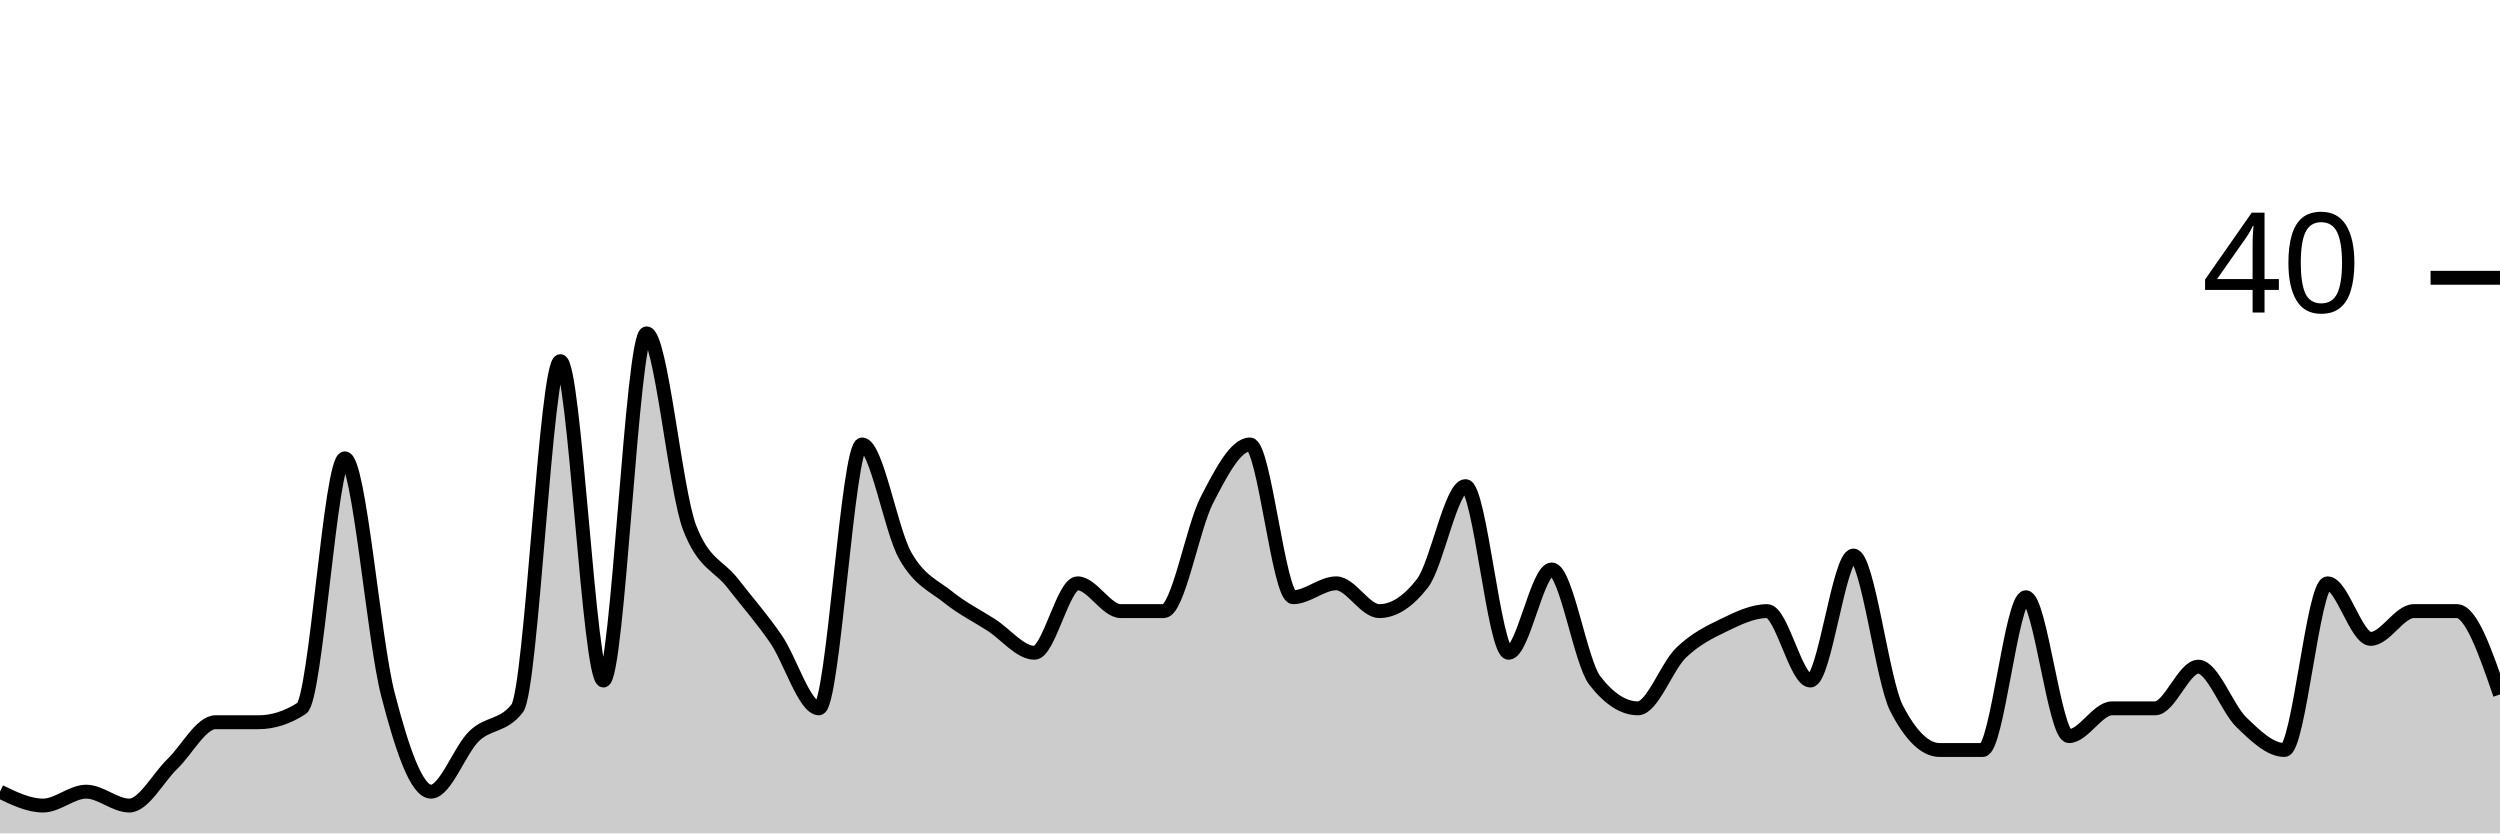
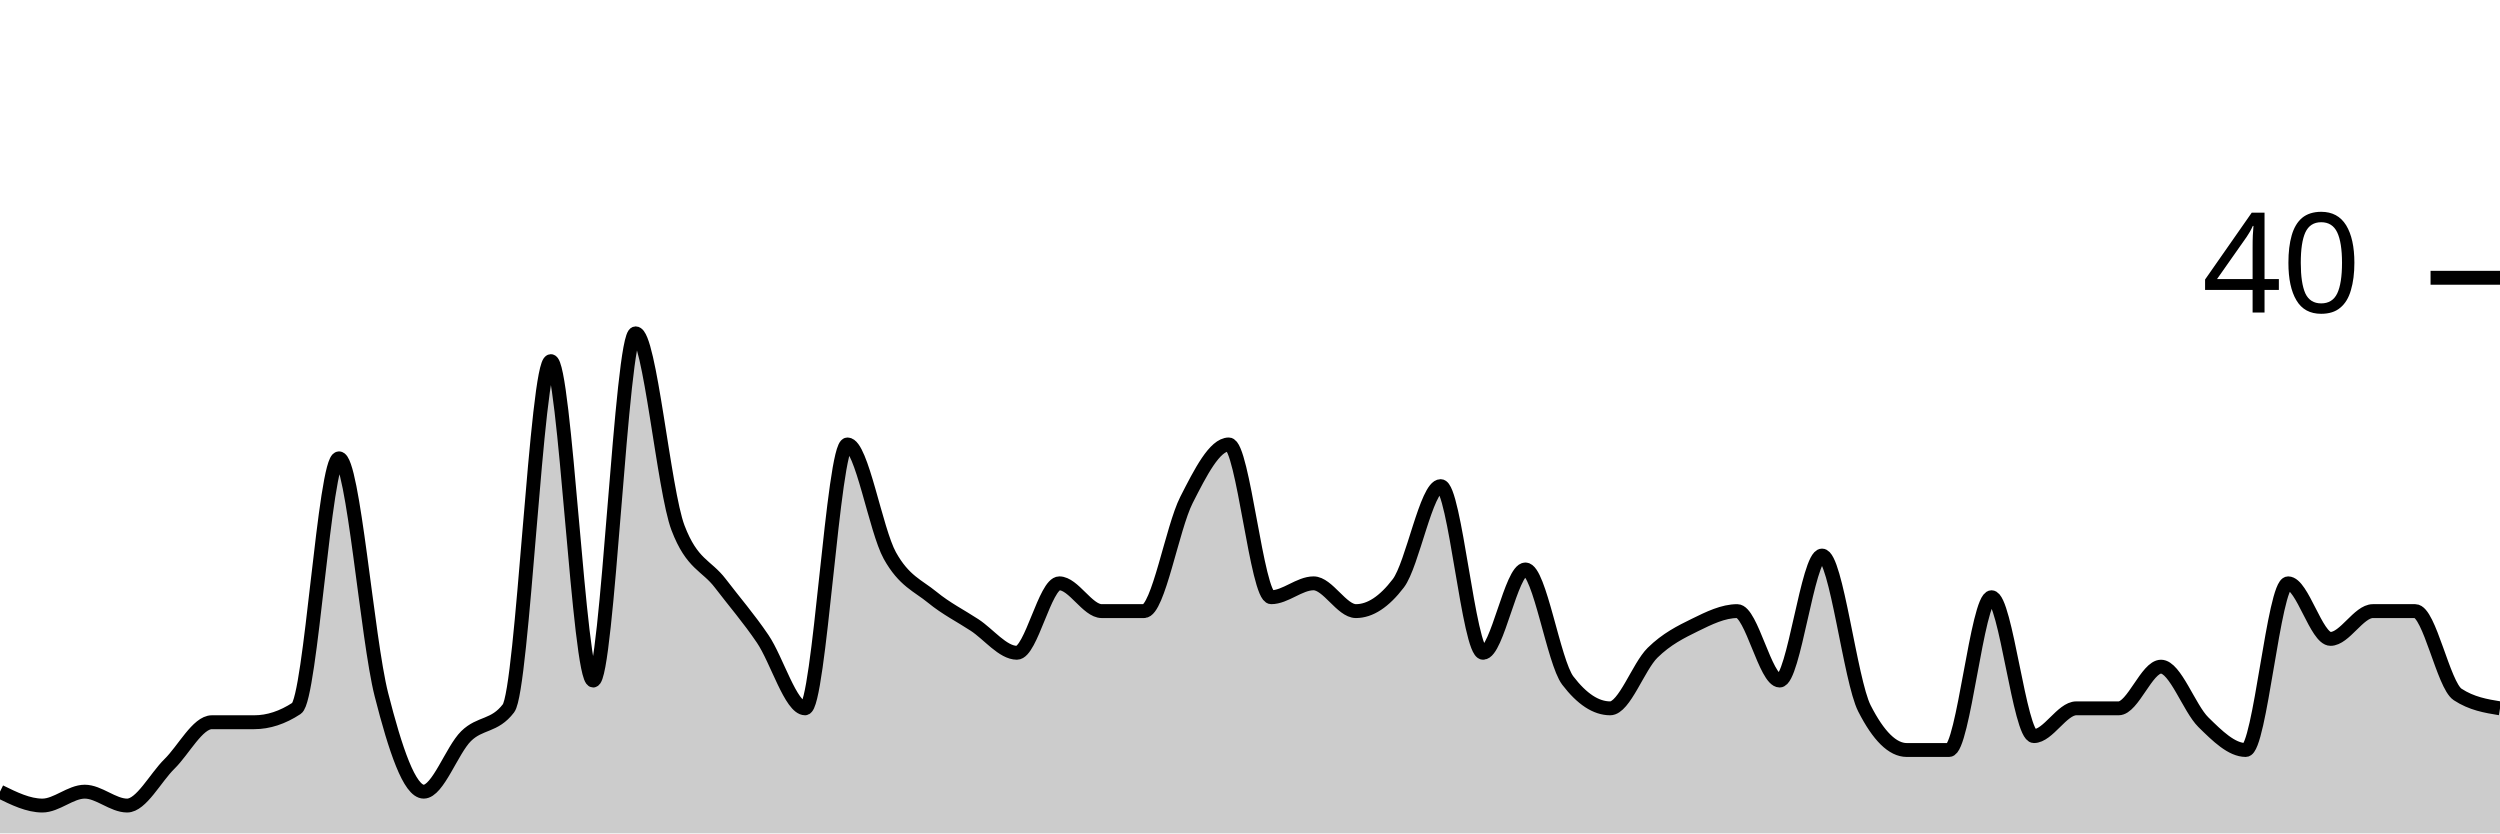
<svg xmlns="http://www.w3.org/2000/svg" viewBox="0 0 180 60">
  <g transform="translate(0,20)">
-     <path class="area" fill="rgba(0, 0, 0, 0.2)" d="M0,37C1.034,37.5,2.069,38,3.103,38C4.138,38,5.172,37,6.207,37C7.241,37,8.276,38,9.31,38C10.345,38,11.379,36,12.414,35C13.448,34,14.483,32,15.517,32C16.552,32,17.586,32,18.621,32C19.655,32,20.69,31.667,21.724,31C22.759,30.333,23.793,13,24.828,13C25.862,13,26.897,26,27.931,30C28.966,34,30,37,31.034,37C32.069,37,33.103,34,34.138,33C35.172,32,36.207,32.333,37.241,31C38.276,29.667,39.31,6,40.345,6C41.379,6,42.414,29,43.448,29C44.483,29,45.517,4,46.552,4C47.586,4,48.621,15.333,49.655,18C50.69,20.667,51.724,20.667,52.759,22C53.793,23.333,54.828,24.5,55.862,26C56.897,27.5,57.931,31,58.966,31C60,31,61.034,12,62.069,12C63.103,12,64.138,18.167,65.172,20C66.207,21.833,67.241,22.167,68.276,23C69.31,23.833,70.345,24.333,71.379,25C72.414,25.667,73.448,27,74.483,27C75.517,27,76.552,22,77.586,22C78.621,22,79.655,24,80.69,24C81.724,24,82.759,24,83.793,24C84.828,24,85.862,18,86.897,16C87.931,14,88.966,12,90,12C91.034,12,92.069,23,93.103,23C94.138,23,95.172,22,96.207,22C97.241,22,98.276,24,99.31,24C100.345,24,101.379,23.333,102.414,22C103.448,20.667,104.483,15,105.517,15C106.552,15,107.586,27,108.621,27C109.655,27,110.69,21,111.724,21C112.759,21,113.793,27.667,114.828,29C115.862,30.333,116.897,31,117.931,31C118.966,31,120,28,121.034,27C122.069,26,123.103,25.5,124.138,25C125.172,24.5,126.207,24,127.241,24C128.276,24,129.31,29,130.345,29C131.379,29,132.414,20,133.448,20C134.483,20,135.517,29,136.552,31C137.586,33,138.621,34,139.655,34C140.69,34,141.724,34,142.759,34C143.793,34,144.828,23,145.862,23C146.897,23,147.931,33,148.966,33C150,33,151.034,31,152.069,31C153.103,31,154.138,31,155.172,31C156.207,31,157.241,28,158.276,28C159.31,28,160.345,31,161.379,32C162.414,33,163.448,34,164.483,34C165.517,34,166.552,22,167.586,22C168.621,22,169.655,26,170.69,26C171.724,26,172.759,24,173.793,24C174.828,24,175.862,24,176.897,24C177.931,24,178.966,27,180,30L180,40C178.966,40,177.931,40,176.897,40C175.862,40,174.828,40,173.793,40C172.759,40,171.724,40,170.69,40C169.655,40,168.621,40,167.586,40C166.552,40,165.517,40,164.483,40C163.448,40,162.414,40,161.379,40C160.345,40,159.31,40,158.276,40C157.241,40,156.207,40,155.172,40C154.138,40,153.103,40,152.069,40C151.034,40,150,40,148.966,40C147.931,40,146.897,40,145.862,40C144.828,40,143.793,40,142.759,40C141.724,40,140.69,40,139.655,40C138.621,40,137.586,40,136.552,40C135.517,40,134.483,40,133.448,40C132.414,40,131.379,40,130.345,40C129.31,40,128.276,40,127.241,40C126.207,40,125.172,40,124.138,40C123.103,40,122.069,40,121.034,40C120,40,118.966,40,117.931,40C116.897,40,115.862,40,114.828,40C113.793,40,112.759,40,111.724,40C110.69,40,109.655,40,108.621,40C107.586,40,106.552,40,105.517,40C104.483,40,103.448,40,102.414,40C101.379,40,100.345,40,99.31,40C98.276,40,97.241,40,96.207,40C95.172,40,94.138,40,93.103,40C92.069,40,91.034,40,90,40C88.966,40,87.931,40,86.897,40C85.862,40,84.828,40,83.793,40C82.759,40,81.724,40,80.69,40C79.655,40,78.621,40,77.586,40C76.552,40,75.517,40,74.483,40C73.448,40,72.414,40,71.379,40C70.345,40,69.31,40,68.276,40C67.241,40,66.207,40,65.172,40C64.138,40,63.103,40,62.069,40C61.034,40,60,40,58.966,40C57.931,40,56.897,40,55.862,40C54.828,40,53.793,40,52.759,40C51.724,40,50.69,40,49.655,40C48.621,40,47.586,40,46.552,40C45.517,40,44.483,40,43.448,40C42.414,40,41.379,40,40.345,40C39.31,40,38.276,40,37.241,40C36.207,40,35.172,40,34.138,40C33.103,40,32.069,40,31.034,40C30,40,28.966,40,27.931,40C26.897,40,25.862,40,24.828,40C23.793,40,22.759,40,21.724,40C20.69,40,19.655,40,18.621,40C17.586,40,16.552,40,15.517,40C14.483,40,13.448,40,12.414,40C11.379,40,10.345,40,9.31,40C8.276,40,7.241,40,6.207,40C5.172,40,4.138,40,3.103,40C2.069,40,1.034,40,0,40Z" />
-     <path class="line" stroke="black" fill="none" d="M0,37C1.034,37.5,2.069,38,3.103,38C4.138,38,5.172,37,6.207,37C7.241,37,8.276,38,9.31,38C10.345,38,11.379,36,12.414,35C13.448,34,14.483,32,15.517,32C16.552,32,17.586,32,18.621,32C19.655,32,20.69,31.667,21.724,31C22.759,30.333,23.793,13,24.828,13C25.862,13,26.897,26,27.931,30C28.966,34,30,37,31.034,37C32.069,37,33.103,34,34.138,33C35.172,32,36.207,32.333,37.241,31C38.276,29.667,39.31,6,40.345,6C41.379,6,42.414,29,43.448,29C44.483,29,45.517,4,46.552,4C47.586,4,48.621,15.333,49.655,18C50.69,20.667,51.724,20.667,52.759,22C53.793,23.333,54.828,24.5,55.862,26C56.897,27.5,57.931,31,58.966,31C60,31,61.034,12,62.069,12C63.103,12,64.138,18.167,65.172,20C66.207,21.833,67.241,22.167,68.276,23C69.31,23.833,70.345,24.333,71.379,25C72.414,25.667,73.448,27,74.483,27C75.517,27,76.552,22,77.586,22C78.621,22,79.655,24,80.69,24C81.724,24,82.759,24,83.793,24C84.828,24,85.862,18,86.897,16C87.931,14,88.966,12,90,12C91.034,12,92.069,23,93.103,23C94.138,23,95.172,22,96.207,22C97.241,22,98.276,24,99.31,24C100.345,24,101.379,23.333,102.414,22C103.448,20.667,104.483,15,105.517,15C106.552,15,107.586,27,108.621,27C109.655,27,110.69,21,111.724,21C112.759,21,113.793,27.667,114.828,29C115.862,30.333,116.897,31,117.931,31C118.966,31,120,28,121.034,27C122.069,26,123.103,25.5,124.138,25C125.172,24.5,126.207,24,127.241,24C128.276,24,129.31,29,130.345,29C131.379,29,132.414,20,133.448,20C134.483,20,135.517,29,136.552,31C137.586,33,138.621,34,139.655,34C140.69,34,141.724,34,142.759,34C143.793,34,144.828,23,145.862,23C146.897,23,147.931,33,148.966,33C150,33,151.034,31,152.069,31C153.103,31,154.138,31,155.172,31C156.207,31,157.241,28,158.276,28C159.31,28,160.345,31,161.379,32C162.414,33,163.448,34,164.483,34C165.517,34,166.552,22,167.586,22C168.621,22,169.655,26,170.69,26C171.724,26,172.759,24,173.793,24C174.828,24,175.862,24,176.897,24C177.931,24,178.966,27,180,30" />
+     <path class="area" fill="rgba(0, 0, 0, 0.2)" d="M0,37C1.017,37.5,2.034,38,3.051,38C4.068,38,5.085,37,6.102,37C7.119,37,8.136,38,9.153,38C10.169,38,11.186,36,12.203,35C13.22,34,14.237,32,15.254,32C16.271,32,17.288,32,18.305,32C19.322,32,20.339,31.667,21.356,31C22.373,30.333,23.39,13,24.407,13C25.424,13,26.441,26,27.458,30C28.475,34,29.492,37,30.508,37C31.525,37,32.542,34,33.559,33C34.576,32,35.593,32.333,36.61,31C37.627,29.667,38.644,6,39.661,6C40.678,6,41.695,29,42.712,29C43.729,29,44.746,4,45.763,4C46.78,4,47.797,15.333,48.814,18C49.831,20.667,50.847,20.667,51.864,22C52.881,23.333,53.898,24.5,54.915,26C55.932,27.5,56.949,31,57.966,31C58.983,31,60,12,61.017,12C62.034,12,63.051,18.167,64.068,20C65.085,21.833,66.102,22.167,67.119,23C68.136,23.833,69.153,24.333,70.169,25C71.186,25.667,72.203,27,73.22,27C74.237,27,75.254,22,76.271,22C77.288,22,78.305,24,79.322,24C80.339,24,81.356,24,82.373,24C83.39,24,84.407,18,85.424,16C86.441,14,87.458,12,88.475,12C89.492,12,90.508,23,91.525,23C92.542,23,93.559,22,94.576,22C95.593,22,96.61,24,97.627,24C98.644,24,99.661,23.333,100.678,22C101.695,20.667,102.712,15,103.729,15C104.746,15,105.763,27,106.78,27C107.797,27,108.814,21,109.831,21C110.847,21,111.864,27.667,112.881,29C113.898,30.333,114.915,31,115.932,31C116.949,31,117.966,28,118.983,27C120,26,121.017,25.5,122.034,25C123.051,24.5,124.068,24,125.085,24C126.102,24,127.119,29,128.136,29C129.153,29,130.169,20,131.186,20C132.203,20,133.22,29,134.237,31C135.254,33,136.271,34,137.288,34C138.305,34,139.322,34,140.339,34C141.356,34,142.373,23,143.39,23C144.407,23,145.424,33,146.441,33C147.458,33,148.475,31,149.492,31C150.508,31,151.525,31,152.542,31C153.559,31,154.576,28,155.593,28C156.61,28,157.627,31,158.644,32C159.661,33,160.678,34,161.695,34C162.712,34,163.729,22,164.746,22C165.763,22,166.78,26,167.797,26C168.814,26,169.831,24,170.847,24C171.864,24,172.881,24,173.898,24C174.915,24,175.932,29.333,176.949,30C177.966,30.667,178.983,30.833,180,31L180,40C178.983,40,177.966,40,176.949,40C175.932,40,174.915,40,173.898,40C172.881,40,171.864,40,170.847,40C169.831,40,168.814,40,167.797,40C166.78,40,165.763,40,164.746,40C163.729,40,162.712,40,161.695,40C160.678,40,159.661,40,158.644,40C157.627,40,156.61,40,155.593,40C154.576,40,153.559,40,152.542,40C151.525,40,150.508,40,149.492,40C148.475,40,147.458,40,146.441,40C145.424,40,144.407,40,143.39,40C142.373,40,141.356,40,140.339,40C139.322,40,138.305,40,137.288,40C136.271,40,135.254,40,134.237,40C133.22,40,132.203,40,131.186,40C130.169,40,129.153,40,128.136,40C127.119,40,126.102,40,125.085,40C124.068,40,123.051,40,122.034,40C121.017,40,120,40,118.983,40C117.966,40,116.949,40,115.932,40C114.915,40,113.898,40,112.881,40C111.864,40,110.847,40,109.831,40C108.814,40,107.797,40,106.78,40C105.763,40,104.746,40,103.729,40C102.712,40,101.695,40,100.678,40C99.661,40,98.644,40,97.627,40C96.61,40,95.593,40,94.576,40C93.559,40,92.542,40,91.525,40C90.508,40,89.492,40,88.475,40C87.458,40,86.441,40,85.424,40C84.407,40,83.39,40,82.373,40C81.356,40,80.339,40,79.322,40C78.305,40,77.288,40,76.271,40C75.254,40,74.237,40,73.22,40C72.203,40,71.186,40,70.169,40C69.153,40,68.136,40,67.119,40C66.102,40,65.085,40,64.068,40C63.051,40,62.034,40,61.017,40C60,40,58.983,40,57.966,40C56.949,40,55.932,40,54.915,40C53.898,40,52.881,40,51.864,40C50.847,40,49.831,40,48.814,40C47.797,40,46.78,40,45.763,40C44.746,40,43.729,40,42.712,40C41.695,40,40.678,40,39.661,40C38.644,40,37.627,40,36.61,40C35.593,40,34.576,40,33.559,40C32.542,40,31.525,40,30.508,40C29.492,40,28.475,40,27.458,40C26.441,40,25.424,40,24.407,40C23.39,40,22.373,40,21.356,40C20.339,40,19.322,40,18.305,40C17.288,40,16.271,40,15.254,40C14.237,40,13.22,40,12.203,40C11.186,40,10.169,40,9.153,40C8.136,40,7.119,40,6.102,40C5.085,40,4.068,40,3.051,40C2.034,40,1.017,40,0,40Z" />
+     <path class="line" stroke="black" fill="none" d="M0,37C1.017,37.5,2.034,38,3.051,38C4.068,38,5.085,37,6.102,37C7.119,37,8.136,38,9.153,38C10.169,38,11.186,36,12.203,35C13.22,34,14.237,32,15.254,32C16.271,32,17.288,32,18.305,32C19.322,32,20.339,31.667,21.356,31C22.373,30.333,23.39,13,24.407,13C25.424,13,26.441,26,27.458,30C28.475,34,29.492,37,30.508,37C31.525,37,32.542,34,33.559,33C34.576,32,35.593,32.333,36.61,31C37.627,29.667,38.644,6,39.661,6C40.678,6,41.695,29,42.712,29C43.729,29,44.746,4,45.763,4C46.78,4,47.797,15.333,48.814,18C49.831,20.667,50.847,20.667,51.864,22C52.881,23.333,53.898,24.5,54.915,26C55.932,27.5,56.949,31,57.966,31C58.983,31,60,12,61.017,12C62.034,12,63.051,18.167,64.068,20C65.085,21.833,66.102,22.167,67.119,23C68.136,23.833,69.153,24.333,70.169,25C71.186,25.667,72.203,27,73.22,27C74.237,27,75.254,22,76.271,22C77.288,22,78.305,24,79.322,24C80.339,24,81.356,24,82.373,24C83.39,24,84.407,18,85.424,16C86.441,14,87.458,12,88.475,12C89.492,12,90.508,23,91.525,23C92.542,23,93.559,22,94.576,22C95.593,22,96.61,24,97.627,24C98.644,24,99.661,23.333,100.678,22C101.695,20.667,102.712,15,103.729,15C104.746,15,105.763,27,106.78,27C107.797,27,108.814,21,109.831,21C110.847,21,111.864,27.667,112.881,29C113.898,30.333,114.915,31,115.932,31C116.949,31,117.966,28,118.983,27C120,26,121.017,25.5,122.034,25C123.051,24.5,124.068,24,125.085,24C126.102,24,127.119,29,128.136,29C129.153,29,130.169,20,131.186,20C132.203,20,133.22,29,134.237,31C135.254,33,136.271,34,137.288,34C138.305,34,139.322,34,140.339,34C141.356,34,142.373,23,143.39,23C144.407,23,145.424,33,146.441,33C147.458,33,148.475,31,149.492,31C150.508,31,151.525,31,152.542,31C153.559,31,154.576,28,155.593,28C156.61,28,157.627,31,158.644,32C159.661,33,160.678,34,161.695,34C162.712,34,163.729,22,164.746,22C165.763,22,166.78,26,167.797,26C168.814,26,169.831,24,170.847,24C171.864,24,172.881,24,173.898,24C174.915,24,175.932,29.333,176.949,30C177.966,30.667,178.983,30.833,180,31" />
    <path class="axis-ceiling" stroke-width="1" stroke="black" fill="none" d="M175,0L180,0" />
    <text class="axis-ceiling-label" font-family="sans-serif" text-anchor="end" font-size="10px" x="170" y="2.5">40</text>
  </g>
</svg>
